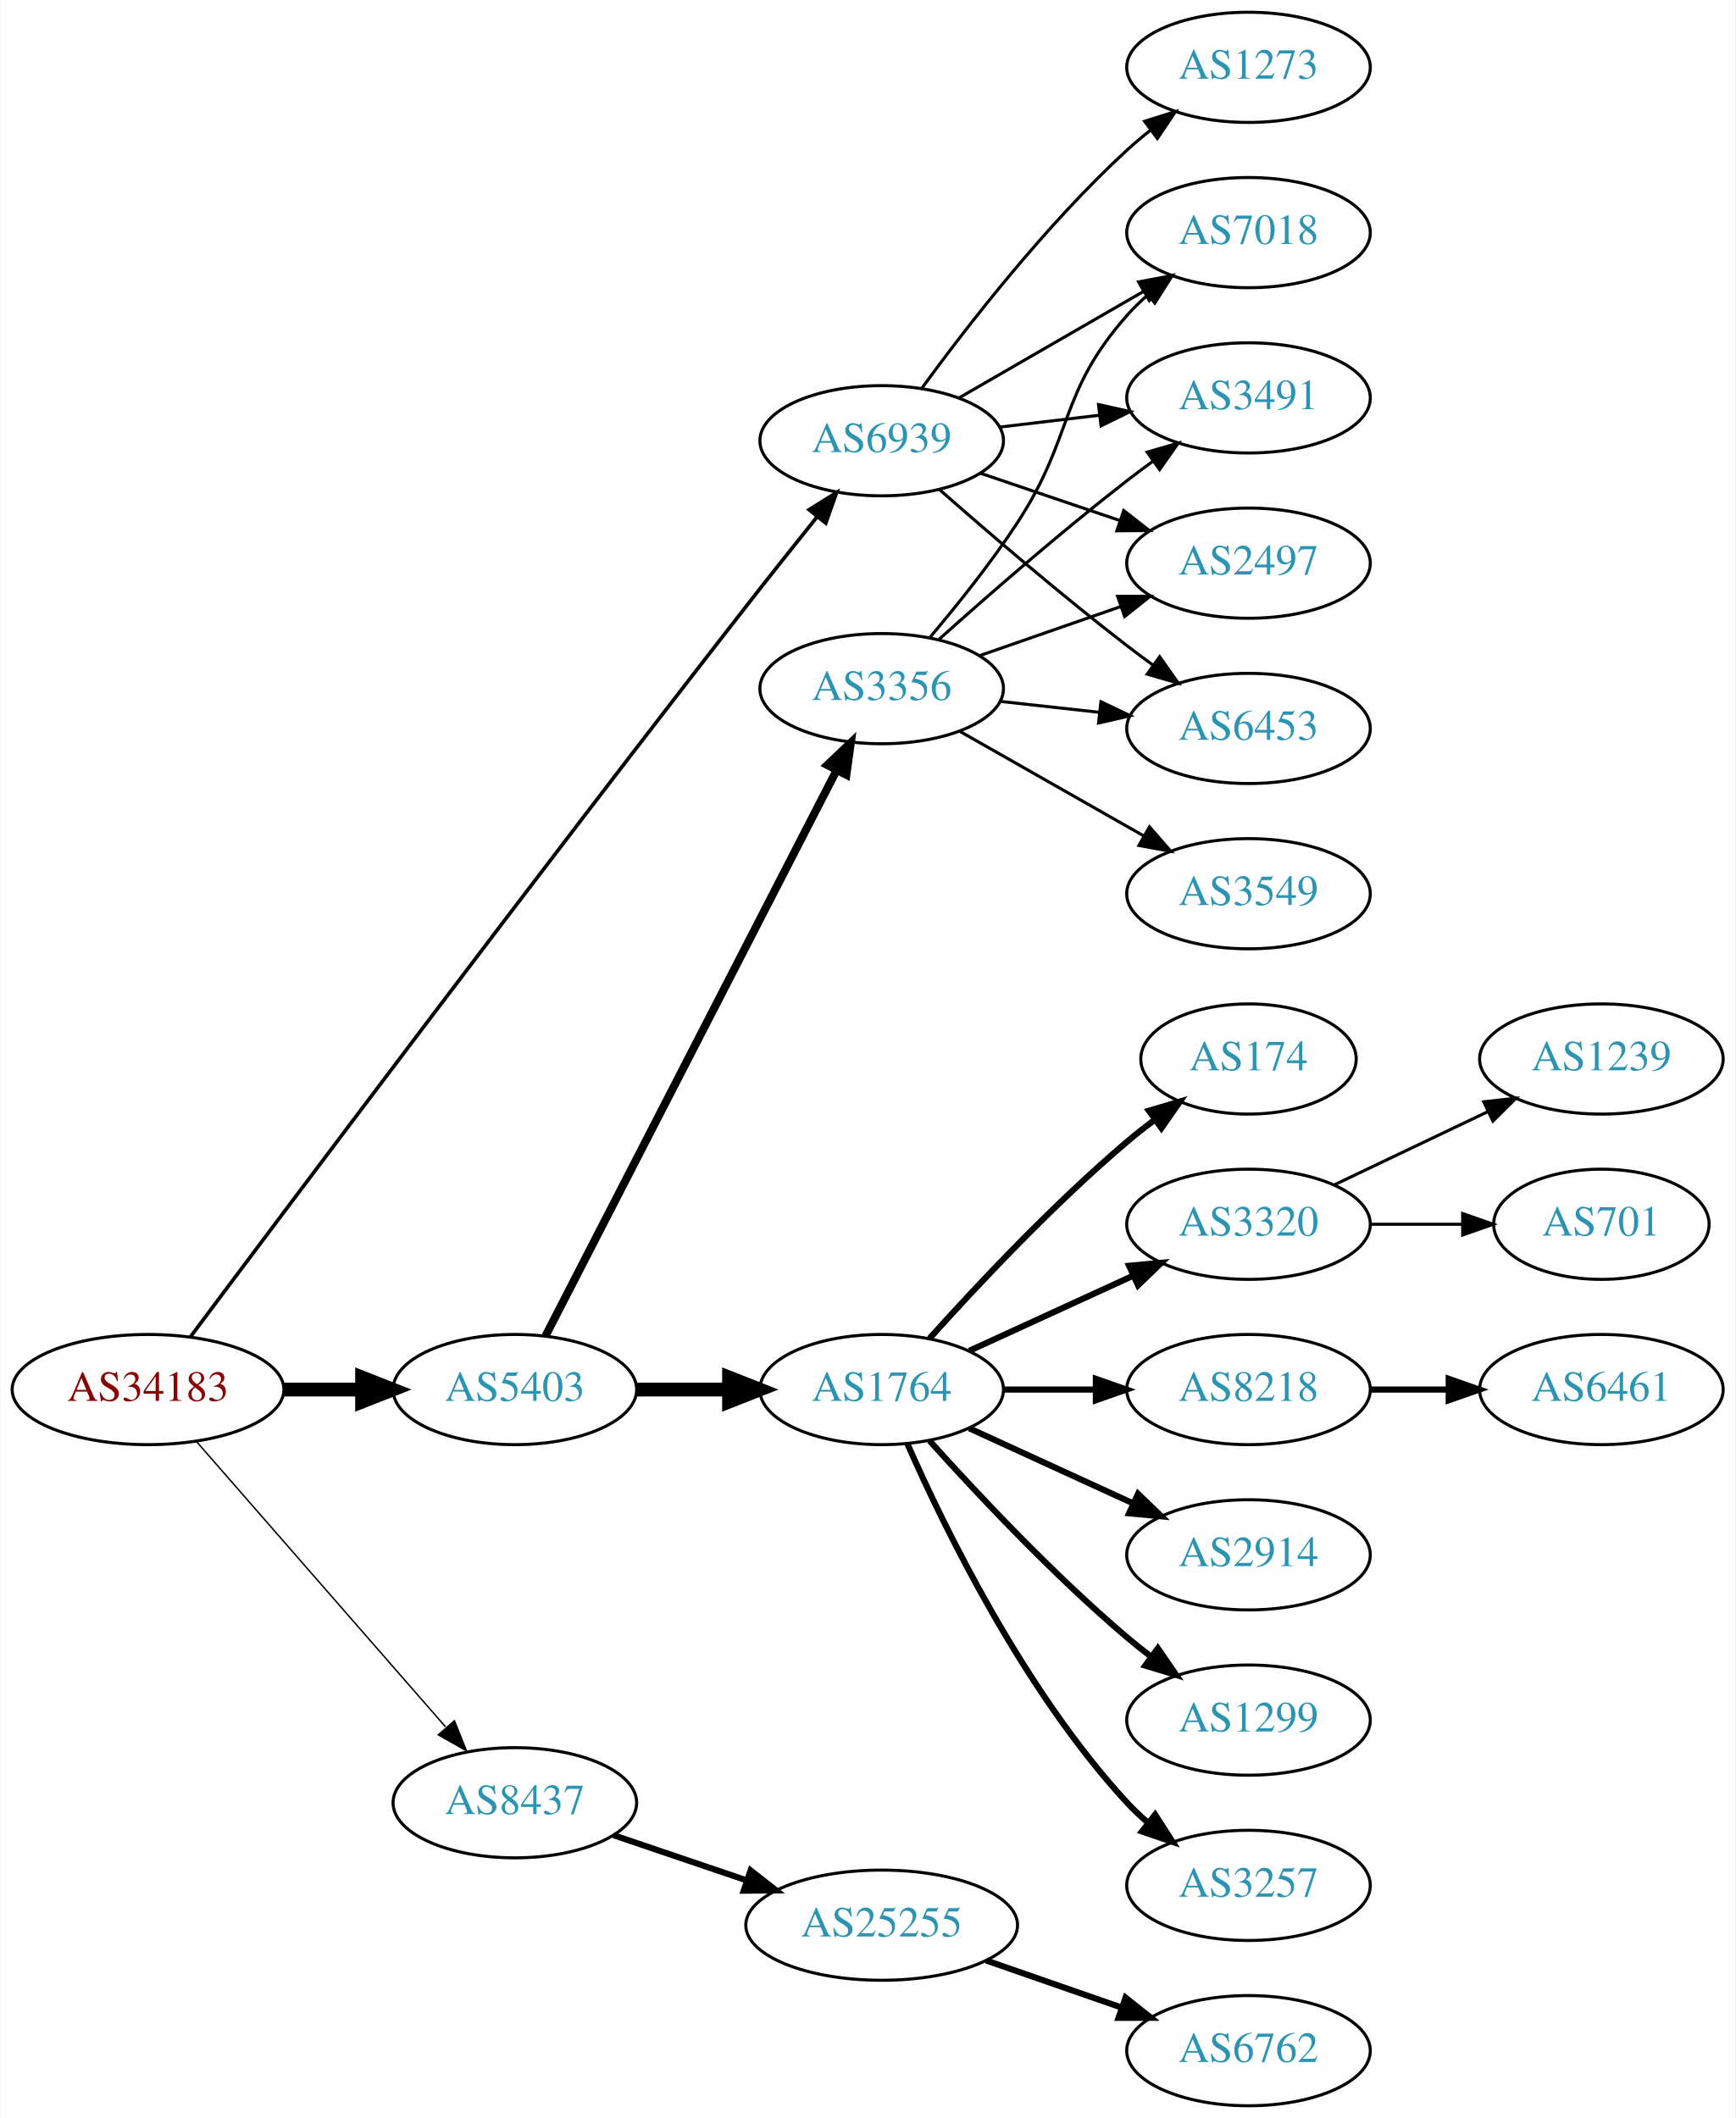
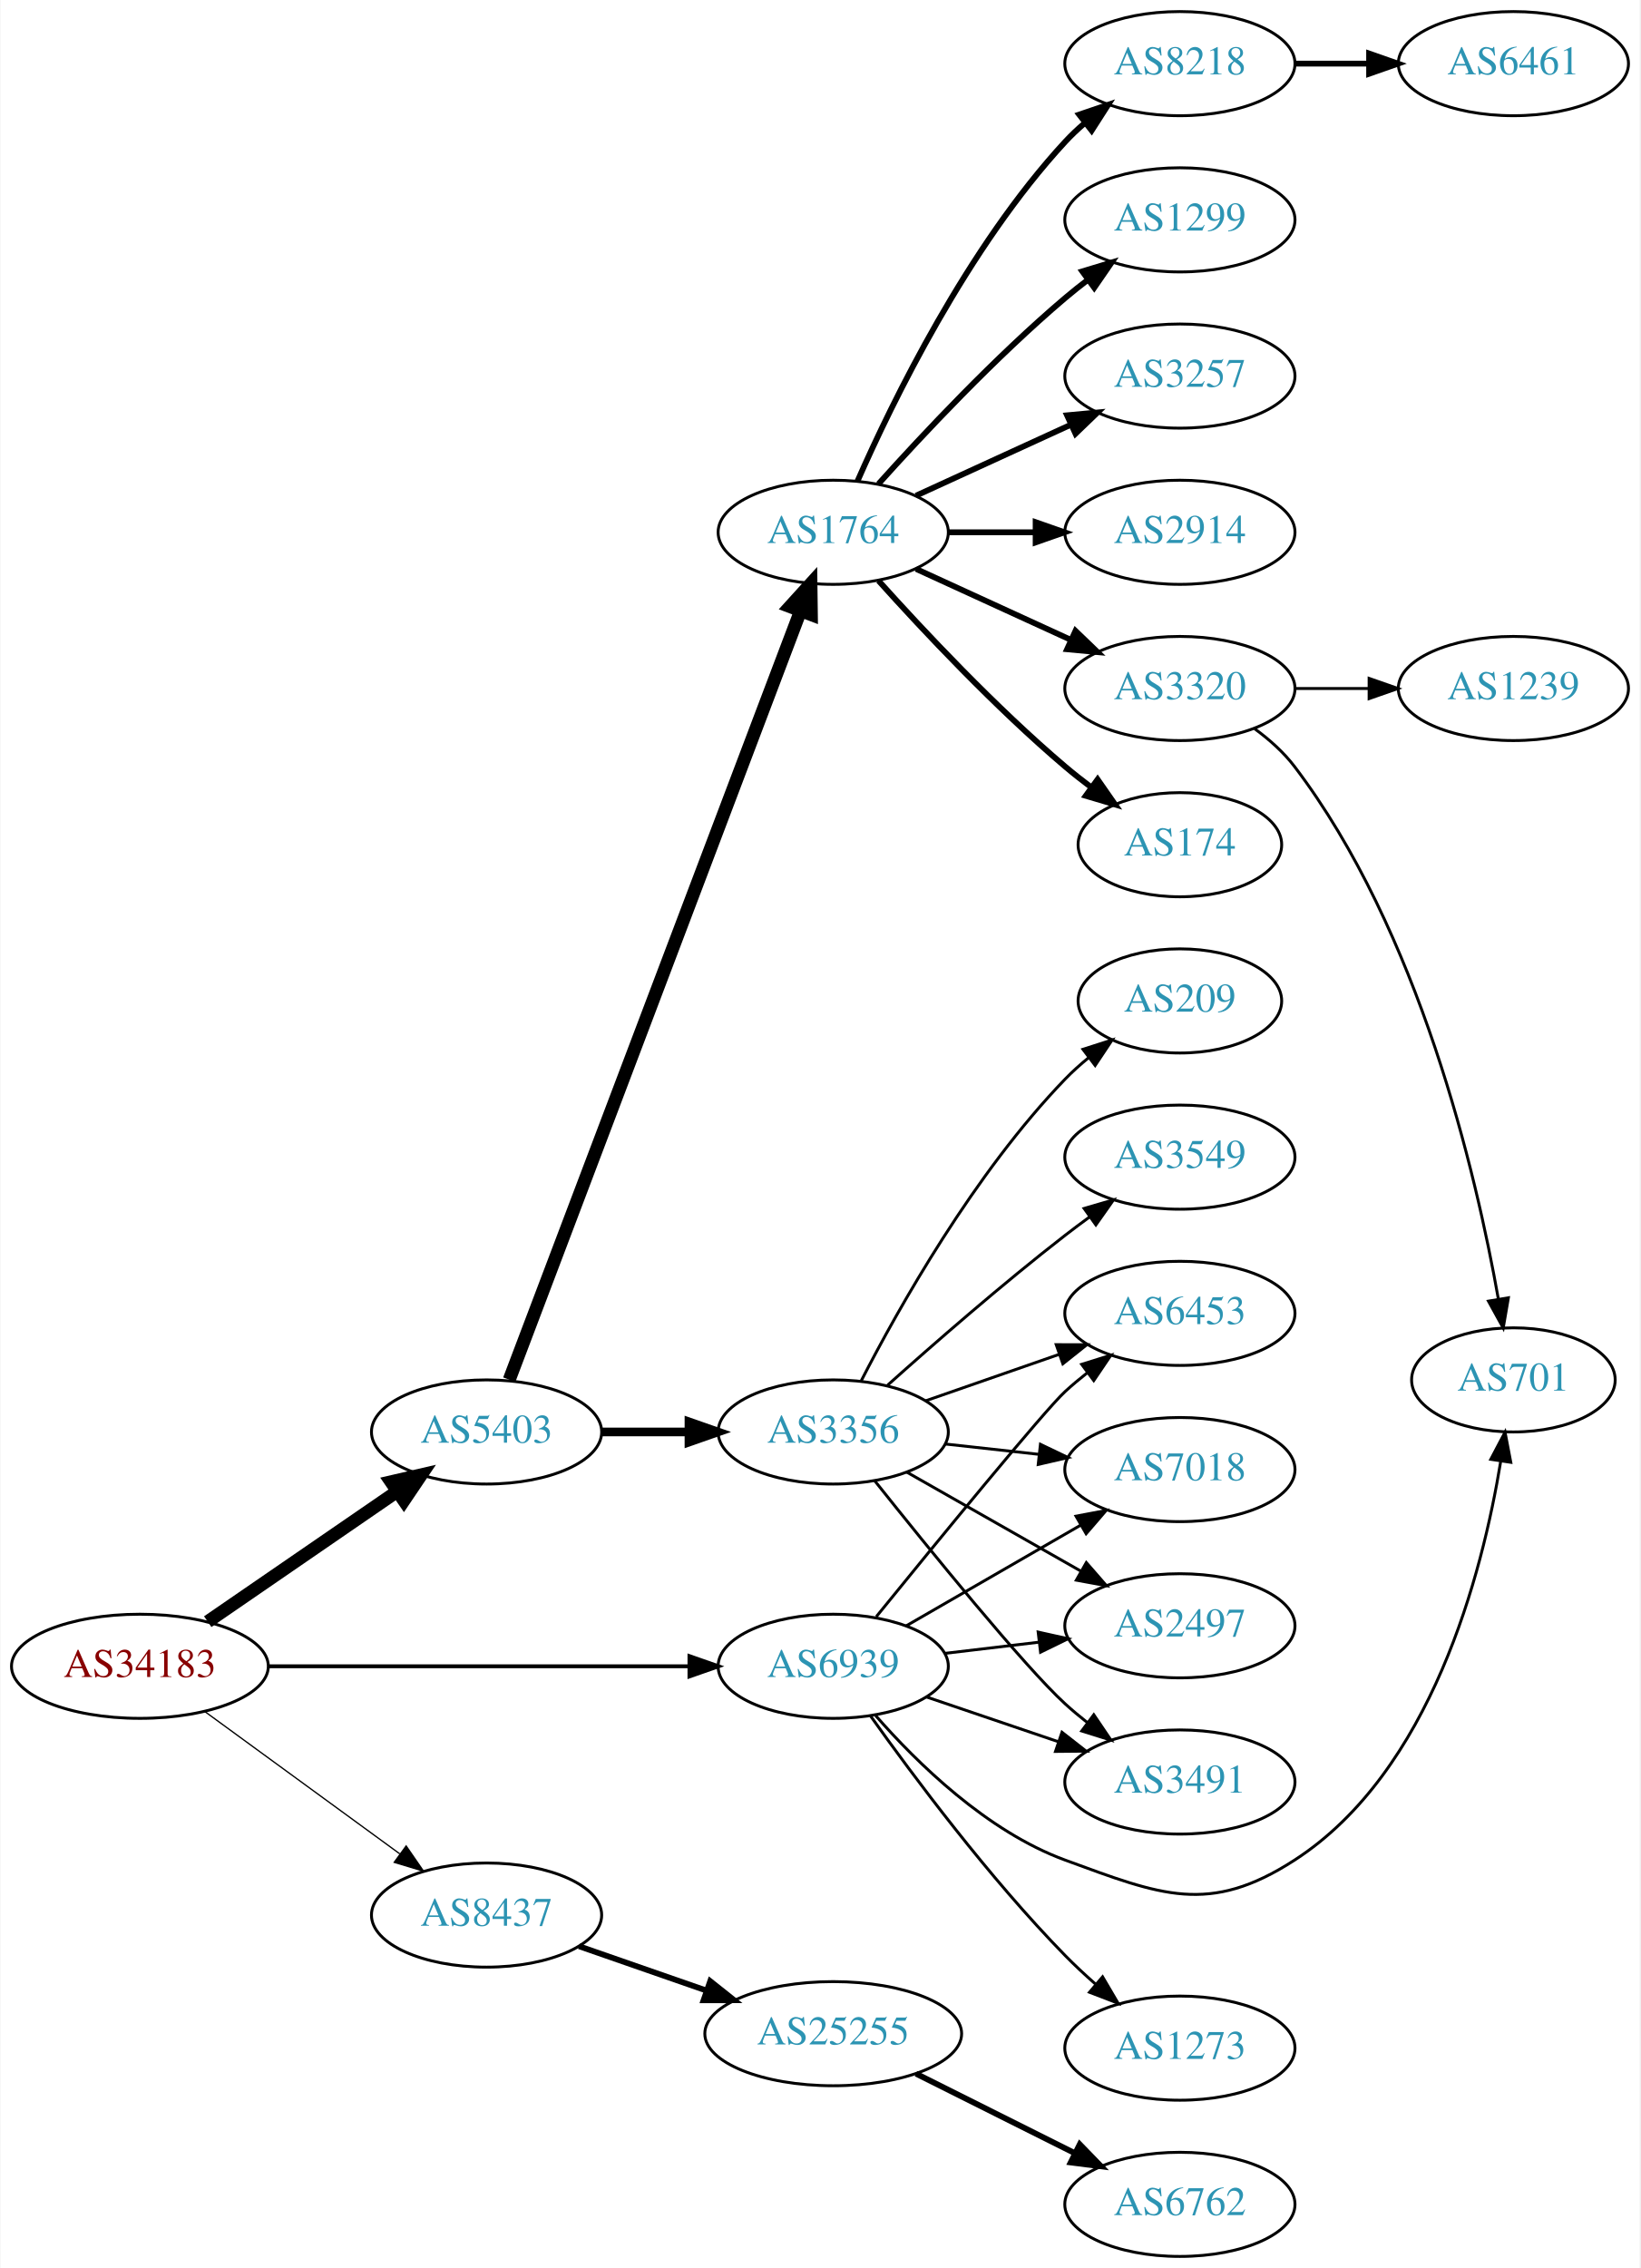
- <svg xmlns="http://www.w3.org/2000/svg" xmlns:xlink="http://www.w3.org/1999/xlink" width="567pt" height="692pt" viewBox="0.00 0.00 566.66 692.00">
-   <g id="graph0" class="graph" transform="scale(1 1) rotate(0) translate(4 688)">
-     <polygon fill="white" stroke="none" points="-4,4 -4,-688 562.663,-688 562.663,4 -4,4" />
+ <svg xmlns="http://www.w3.org/2000/svg" xmlns:xlink="http://www.w3.org/1999/xlink" width="567pt" height="784pt" viewBox="0.00 0.00 566.66 784.00">
+   <g id="graph0" class="graph" transform="scale(1 1) rotate(0) translate(4 780)">
+     <polygon fill="white" stroke="none" points="-4,4 -4,-780 562.663,-780 562.663,4 -4,4" />
    <g id="node1" class="node">
      <g id="a_node1">
        <a xlink:href="/asn/34183" xlink:title="AS34183 ~ AUSTRIA [AT]">
-           <ellipse fill="#ffffff" stroke="black" cx="44.196" cy="-234" rx="44.393" ry="18" />
-           <text text-anchor="middle" x="44.196" y="-230.3" font-family="Times,serif" font-size="14.00" fill="#880000">AS34183</text>
+           <ellipse fill="#ffffff" stroke="black" cx="44.196" cy="-204" rx="44.393" ry="18" />
+           <text text-anchor="middle" x="44.196" y="-200.3" font-family="Times,serif" font-size="14.00" fill="#880000">AS34183</text>
        </a>
      </g>
    </g>
    <g id="node2" class="node">
      <g id="a_node2">
        <a xlink:href="/asn/5403" xlink:title="AS5403 ~ AS5403 [AT]">
-           <ellipse fill="#ffffff" stroke="black" cx="164.039" cy="-234" rx="39.794" ry="18" />
-           <text text-anchor="middle" x="164.039" y="-230.3" font-family="Times,serif" font-size="14.00" fill="#2c94b3">AS5403</text>
+           <ellipse fill="#ffffff" stroke="black" cx="164.039" cy="-285" rx="39.794" ry="18" />
+           <text text-anchor="middle" x="164.039" y="-281.3" font-family="Times,serif" font-size="14.00" fill="#2c94b3">AS5403</text>
        </a>
      </g>
    </g>
    <g id="edge1" class="edge">
-       <path fill="none" stroke="black" stroke-width="4.5" d="M88.407,-234C96.72,-234 105.482,-234 113.965,-234" />
-       <polygon fill="black" stroke="black" stroke-width="4.5" points="114.123,-237.938 124.123,-234 114.123,-230.063 114.123,-237.938" />
+       <path fill="none" stroke="black" stroke-width="4.5" d="M67.639,-219.426C86.22,-232.198 112.781,-250.455 133.161,-264.463" />
+       <polygon fill="black" stroke="black" stroke-width="4.5" points="131.003,-267.758 141.475,-270.178 135.464,-261.269 131.003,-267.758" />
    </g>
    <g id="node3" class="node">
      <g id="a_node3">
        <a xlink:href="/asn/8437" xlink:title="AS8437 ~ Hutchison Drei Austria GmbH [AT]">
-           <ellipse fill="#ffffff" stroke="black" cx="164.039" cy="-99" rx="39.794" ry="18" />
-           <text text-anchor="middle" x="164.039" y="-95.3" font-family="Times,serif" font-size="14.00" fill="#2c94b3">AS8437</text>
+           <ellipse fill="#ffffff" stroke="black" cx="164.039" cy="-118" rx="39.794" ry="18" />
+           <text text-anchor="middle" x="164.039" y="-114.3" font-family="Times,serif" font-size="14.00" fill="#2c94b3">AS8437</text>
        </a>
      </g>
    </g>
    <g id="edge2" class="edge">
-       <path fill="none" stroke="black" stroke-width="0.474" d="M60.121,-216.902C80.663,-193.369 117.782,-150.845 141.379,-123.813" />
-       <polygon fill="black" stroke="black" stroke-width="0.474" points="144.296,-125.794 148.235,-115.959 139.022,-121.191 144.296,-125.794" />
+       <path fill="none" stroke="black" stroke-width="0.45" d="M66.537,-188.426C85.424,-174.642 113.154,-154.406 134.047,-139.158" />
+       <polygon fill="black" stroke="black" stroke-width="0.45" points="136.238,-141.892 142.253,-133.169 132.112,-136.237 136.238,-141.892" />
    </g>
    <g id="node4" class="node">
      <g id="a_node4">
        <a xlink:href="/asn/6939" xlink:title="AS6939 ~ Hurricane Electric LLC [US]">
-           <ellipse fill="#ffffff" stroke="black" cx="283.881" cy="-544" rx="39.794" ry="18" />
-           <text text-anchor="middle" x="283.881" y="-540.3" font-family="Times,serif" font-size="14.00" fill="#2c94b3">AS6939</text>
+           <ellipse fill="#ffffff" stroke="black" cx="283.881" cy="-204" rx="39.794" ry="18" />
+           <text text-anchor="middle" x="283.881" y="-200.3" font-family="Times,serif" font-size="14.00" fill="#2c94b3">AS6939</text>
        </a>
      </g>
    </g>
    <g id="edge3" class="edge">
-       <path fill="none" stroke="black" stroke-width="1.184" d="M58.023,-251.19C88.946,-292.562 170.19,-400.862 239.685,-490 247.145,-499.569 255.447,-509.998 262.764,-519.117" />
-       <polygon fill="black" stroke="black" stroke-width="1.184" points="260.159,-521.463 269.153,-527.062 265.613,-517.076 260.159,-521.463" />
+       <path fill="none" stroke="black" stroke-width="1.35" d="M88.515,-204C129.583,-204 191.197,-204 234.004,-204" />
+       <polygon fill="black" stroke="black" stroke-width="1.35" points="234.187,-207.5 244.187,-204 234.187,-200.5 234.187,-207.5" />
    </g>
    <g id="node5" class="node">
      <g id="a_node5">
-         <a xlink:href="/asn/3356" xlink:title="AS3356 ~ Level 3 Parent, LLC [US]">
-           <ellipse fill="#ffffff" stroke="black" cx="283.881" cy="-463" rx="39.794" ry="18" />
-           <text text-anchor="middle" x="283.881" y="-459.3" font-family="Times,serif" font-size="14.00" fill="#2c94b3">AS3356</text>
+         <a xlink:href="/asn/1764" xlink:title="AS1764 ~ NEXTLAYER-AS [AT]">
+           <ellipse fill="#ffffff" stroke="black" cx="283.881" cy="-596" rx="39.794" ry="18" />
+           <text text-anchor="middle" x="283.881" y="-592.3" font-family="Times,serif" font-size="14.00" fill="#2c94b3">AS1764</text>
        </a>
      </g>
    </g>
    <g id="edge4" class="edge">
-       <path fill="none" stroke="black" stroke-width="2.625" d="M174.09,-251.589C194.611,-291.468 244.779,-388.957 269.148,-436.313" />
-       <polygon fill="black" stroke="black" stroke-width="2.625" points="266.111,-438.061 273.799,-445.351 272.336,-434.858 266.111,-438.061" />
+       <path fill="none" stroke="black" stroke-width="4.5" d="M171.884,-303.065C191.66,-355.256 248.963,-506.485 272.55,-568.736" />
+       <polygon fill="black" stroke="black" stroke-width="4.5" points="268.939,-570.317 276.164,-578.273 276.303,-567.526 268.939,-570.317" />
    </g>
    <g id="node6" class="node">
      <g id="a_node6">
-         <a xlink:href="/asn/1764" xlink:title="AS1764 ~ NEXTLAYER-AS [AT]">
-           <ellipse fill="#ffffff" stroke="black" cx="283.881" cy="-234" rx="39.794" ry="18" />
-           <text text-anchor="middle" x="283.881" y="-230.3" font-family="Times,serif" font-size="14.00" fill="#2c94b3">AS1764</text>
+         <a xlink:href="/asn/3356" xlink:title="AS3356 ~ Level 3 Parent, LLC [US]">
+           <ellipse fill="#ffffff" stroke="black" cx="283.881" cy="-285" rx="39.794" ry="18" />
+           <text text-anchor="middle" x="283.881" y="-281.3" font-family="Times,serif" font-size="14.00" fill="#2c94b3">AS3356</text>
        </a>
      </g>
    </g>
    <g id="edge5" class="edge">
-       <path fill="none" stroke="black" stroke-width="4.5" d="M203.951,-234C213.505,-234 223.854,-234 233.817,-234" />
-       <polygon fill="black" stroke="black" stroke-width="4.5" points="234.009,-237.938 244.009,-234 234.009,-230.063 234.009,-237.938" />
+       <path fill="none" stroke="black" stroke-width="3" d="M203.951,-285C213.505,-285 223.854,-285 233.817,-285" />
+       <polygon fill="black" stroke="black" stroke-width="3" points="234.009,-288.5 244.009,-285 234.009,-281.5 234.009,-288.5" />
+     </g>
+     <g id="node22" class="node">
+       <g id="a_node22">
+         <a xlink:href="/asn/25255" xlink:title="AS25255 ~ ==&gt; TELE2 AUSTRIA &lt;== [AT]">
+           <ellipse fill="#ffffff" stroke="black" cx="283.881" cy="-77" rx="44.393" ry="18" />
+           <text text-anchor="middle" x="283.881" y="-73.3" font-family="Times,serif" font-size="14.00" fill="#2c94b3">AS25255</text>
+         </a>
+       </g>
+     </g>
+     <g id="edge21" class="edge">
+       <path fill="none" stroke="black" stroke-width="2" d="M196,-107.228C209.409,-102.563 225.332,-97.023 239.861,-91.968" />
+       <polygon fill="black" stroke="black" stroke-width="2" points="241.354,-95.154 249.649,-88.562 239.054,-88.543 241.354,-95.154" />
+     </g>
+     <g id="node14" class="node">
+       <g id="a_node14">
+         <a xlink:href="/asn/7018" xlink:title="AS7018 ~ AT&amp;T Services, Inc. [US]">
+           <ellipse fill="#ffffff" stroke="black" cx="403.724" cy="-272" rx="39.794" ry="18" />
+           <text text-anchor="middle" x="403.724" y="-268.3" font-family="Times,serif" font-size="14.00" fill="#2c94b3">AS7018</text>
+         </a>
+       </g>
+     </g>
+     <g id="edge25" class="edge">
+       <path fill="none" stroke="black" d="M309.013,-217.925C326.452,-227.988 350.226,-241.707 369.464,-252.808" />
+       <polygon fill="black" stroke="black" points="367.809,-255.893 378.219,-257.86 371.307,-249.83 367.809,-255.893" />
+     </g>
+     <g id="node15" class="node">
+       <g id="a_node15">
+         <a xlink:href="/asn/2497" xlink:title="AS2497 ~ Internet Initiative Japan Inc. [JP]">
+           <ellipse fill="#ffffff" stroke="black" cx="403.724" cy="-218" rx="39.794" ry="18" />
+           <text text-anchor="middle" x="403.724" y="-214.3" font-family="Times,serif" font-size="14.00" fill="#2c94b3">AS2497</text>
+         </a>
+       </g>
+     </g>
+     <g id="edge24" class="edge">
+       <path fill="none" stroke="black" d="M322.491,-208.468C332.802,-209.693 344.12,-211.038 354.92,-212.321" />
+       <polygon fill="black" stroke="black" points="354.724,-215.822 365.067,-213.526 355.55,-208.871 354.724,-215.822" />
+     </g>
+     <g id="node16" class="node">
+       <g id="a_node16">
+         <a xlink:href="/asn/3491" xlink:title="AS3491 ~ PCCW Global, Inc. [US]">
+           <ellipse fill="#ffffff" stroke="black" cx="403.724" cy="-164" rx="39.794" ry="18" />
+           <text text-anchor="middle" x="403.724" y="-160.3" font-family="Times,serif" font-size="14.00" fill="#2c94b3">AS3491</text>
+         </a>
+       </g>
+     </g>
+     <g id="edge28" class="edge">
+       <path fill="none" stroke="black" d="M316.151,-193.386C330.135,-188.639 346.806,-182.981 361.768,-177.902" />
+       <polygon fill="black" stroke="black" points="362.963,-181.192 371.307,-174.664 360.713,-174.564 362.963,-181.192" />
+     </g>
+     <g id="node17" class="node">
+       <g id="a_node17">
+         <a xlink:href="/asn/6453" xlink:title="AS6453 ~ TATA COMMUNICATIONS (AMERICA) INC [US]">
+           <ellipse fill="#ffffff" stroke="black" cx="403.724" cy="-326" rx="39.794" ry="18" />
+           <text text-anchor="middle" x="403.724" y="-322.3" font-family="Times,serif" font-size="14.00" fill="#2c94b3">AS6453</text>
+         </a>
+       </g>
+     </g>
+     <g id="edge23" class="edge">
+       <path fill="none" stroke="black" d="M298.763,-221.148C319.481,-246.665 356.842,-292.355 364.077,-299 366.489,-301.214 369.09,-303.396 371.763,-305.501" />
+       <polygon fill="black" stroke="black" points="369.768,-308.379 379.879,-311.542 373.947,-302.764 369.768,-308.379" />
+     </g>
+     <g id="node20" class="node">
+       <g id="a_node20">
+         <a xlink:href="/asn/701" xlink:title="AS701 ~ UUNET [US]">
+           <ellipse fill="#ffffff" stroke="black" cx="519.017" cy="-303" rx="35.194" ry="18" />
+           <text text-anchor="middle" x="519.017" y="-299.3" font-family="Times,serif" font-size="14.00" fill="#2c94b3">AS701</text>
+         </a>
+       </g>
+     </g>
+     <g id="edge26" class="edge">
+       <path fill="none" stroke="black" d="M298.524,-186.982C312.848,-170.604 337.02,-146.91 364.077,-137 397.169,-124.88 413.779,-117.861 443.37,-137 490.664,-167.588 508.287,-236.055 514.63,-274.825" />
+       <polygon fill="black" stroke="black" points="511.198,-275.542 516.135,-284.916 518.121,-274.509 511.198,-275.542" />
+     </g>
+     <g id="node24" class="node">
+       <g id="a_node24">
+         <a xlink:href="/asn/1273" xlink:title="AS1273 ~ Vodafone Group PLC [EU]">
+           <ellipse fill="#ffffff" stroke="black" cx="403.724" cy="-72" rx="39.794" ry="18" />
+           <text text-anchor="middle" x="403.724" y="-68.3" font-family="Times,serif" font-size="14.00" fill="#2c94b3">AS1273</text>
+         </a>
+       </g>
+     </g>
+     <g id="edge27" class="edge">
+       <path fill="none" stroke="black" d="M296.775,-186.837C311.463,-166.178 337.747,-130.91 364.077,-104 367.318,-100.688 370.88,-97.372 374.49,-94.195" />
+       <polygon fill="black" stroke="black" points="376.999,-96.656 382.364,-87.519 372.473,-91.316 376.999,-96.656" />
+     </g>
+     <g id="node7" class="node">
+       <g id="a_node7">
+         <a xlink:href="/asn/2914" xlink:title="AS2914 ~ NTT America, Inc. [US]">
+           <ellipse fill="#ffffff" stroke="black" cx="403.724" cy="-596" rx="39.794" ry="18" />
+           <text text-anchor="middle" x="403.724" y="-592.3" font-family="Times,serif" font-size="14.00" fill="#2c94b3">AS2914</text>
+         </a>
+       </g>
+     </g>
+     <g id="edge6" class="edge">
+       <path fill="none" stroke="black" stroke-width="2" d="M323.794,-596C333.347,-596 343.697,-596 353.659,-596" />
+       <polygon fill="black" stroke="black" stroke-width="2" points="353.852,-599.5 363.852,-596 353.852,-592.5 353.852,-599.5" />
+     </g>
+     <g id="node8" class="node">
+       <g id="a_node8">
+         <a xlink:href="/asn/8218" xlink:title="AS8218 ~ legacy Neotelecoms [FR]">
+           <ellipse fill="#ffffff" stroke="black" cx="403.724" cy="-758" rx="39.794" ry="18" />
+           <text text-anchor="middle" x="403.724" y="-754.3" font-family="Times,serif" font-size="14.00" fill="#2c94b3">AS8218</text>
+         </a>
+       </g>
+     </g>
+     <g id="edge7" class="edge">
+       <path fill="none" stroke="black" stroke-width="2" d="M292.297,-613.761C304.365,-641.183 330.337,-694.473 364.077,-731 366.108,-733.198 368.347,-735.319 370.693,-737.34" />
+       <polygon fill="black" stroke="black" stroke-width="2" points="368.905,-740.386 378.937,-743.794 373.22,-734.874 368.905,-740.386" />
+     </g>
+     <g id="node9" class="node">
+       <g id="a_node9">
+         <a xlink:href="/asn/174" xlink:title="AS174 ~ Cogent Communications [US]">
+           <ellipse fill="#ffffff" stroke="black" cx="403.724" cy="-488" rx="35.194" ry="18" />
+           <text text-anchor="middle" x="403.724" y="-484.3" font-family="Times,serif" font-size="14.00" fill="#2c94b3">AS174</text>
+         </a>
+       </g>
+     </g>
+     <g id="edge8" class="edge">
+       <path fill="none" stroke="black" stroke-width="2" d="M299.527,-579.275C314.828,-562.235 339.925,-535.477 364.077,-515 366.93,-512.582 369.995,-510.167 373.106,-507.831" />
+       <polygon fill="black" stroke="black" stroke-width="2" points="375.279,-510.578 381.334,-501.884 371.179,-504.905 375.279,-510.578" />
+     </g>
+     <g id="node10" class="node">
+       <g id="a_node10">
+         <a xlink:href="/asn/3320" xlink:title="AS3320 ~ DTAG [DE]">
+           <ellipse fill="#ffffff" stroke="black" cx="403.724" cy="-542" rx="39.794" ry="18" />
+           <text text-anchor="middle" x="403.724" y="-538.3" font-family="Times,serif" font-size="14.00" fill="#2c94b3">AS3320</text>
+         </a>
+       </g>
+     </g>
+     <g id="edge9" class="edge">
+       <path fill="none" stroke="black" stroke-width="2" d="M312.51,-583.339C328.467,-576.027 348.738,-566.739 366.02,-558.819" />
+       <polygon fill="black" stroke="black" stroke-width="2" points="367.635,-561.929 375.268,-554.581 364.719,-555.565 367.635,-561.929" />
+     </g>
+     <g id="node11" class="node">
+       <g id="a_node11">
+         <a xlink:href="/asn/1299" xlink:title="AS1299 ~ Telia Carrier [EU]">
+           <ellipse fill="#ffffff" stroke="black" cx="403.724" cy="-704" rx="39.794" ry="18" />
+           <text text-anchor="middle" x="403.724" y="-700.3" font-family="Times,serif" font-size="14.00" fill="#2c94b3">AS1299</text>
+         </a>
+       </g>
+     </g>
+     <g id="edge10" class="edge">
+       <path fill="none" stroke="black" stroke-width="2" d="M299.527,-612.725C314.828,-629.765 339.925,-656.523 364.077,-677 366.574,-679.117 369.235,-681.232 371.946,-683.293" />
+       <polygon fill="black" stroke="black" stroke-width="2" points="369.983,-686.194 380.123,-689.266 374.112,-680.541 369.983,-686.194" />
+     </g>
+     <g id="node12" class="node">
+       <g id="a_node12">
+         <a xlink:href="/asn/3257" xlink:title="AS3257 ~ GTT [DE]">
+           <ellipse fill="#ffffff" stroke="black" cx="403.724" cy="-650" rx="39.794" ry="18" />
+           <text text-anchor="middle" x="403.724" y="-646.3" font-family="Times,serif" font-size="14.00" fill="#2c94b3">AS3257</text>
+         </a>
+       </g>
+     </g>
+     <g id="edge11" class="edge">
+       <path fill="none" stroke="black" stroke-width="2" d="M312.51,-608.661C328.467,-615.973 348.738,-625.261 366.02,-633.181" />
+       <polygon fill="black" stroke="black" stroke-width="2" points="364.719,-636.435 375.268,-637.419 367.635,-630.071 364.719,-636.435" />
+     </g>
+     <g id="node13" class="node">
+       <g id="a_node13">
+         <a xlink:href="/asn/3549" xlink:title="AS3549 ~ Level 3 Parent, LLC [US]">
+           <ellipse fill="#ffffff" stroke="black" cx="403.724" cy="-380" rx="39.794" ry="18" />
+           <text text-anchor="middle" x="403.724" y="-376.3" font-family="Times,serif" font-size="14.00" fill="#2c94b3">AS3549</text>
+         </a>
+       </g>
+     </g>
+     <g id="edge12" class="edge">
+       <path fill="none" stroke="black" d="M302.696,-301.191C318.472,-315.311 342.31,-336.119 364.077,-353 366.812,-355.121 369.697,-357.278 372.609,-359.401" />
+       <polygon fill="black" stroke="black" points="370.61,-362.274 380.783,-365.236 374.678,-356.577 370.61,-362.274" />
+     </g>
+     <g id="edge13" class="edge">
+       <path fill="none" stroke="black" d="M322.491,-280.851C332.802,-279.713 344.12,-278.465 354.92,-277.274" />
+       <polygon fill="black" stroke="black" points="355.511,-280.73 365.067,-276.154 354.743,-273.772 355.511,-280.73" />
+     </g>
+     <g id="edge14" class="edge">
+       <path fill="none" stroke="black" d="M309.298,-271.118C326.758,-261.191 350.458,-247.716 369.619,-236.822" />
+       <polygon fill="black" stroke="black" points="371.375,-239.85 378.338,-231.865 367.915,-233.765 371.375,-239.85" />
+     </g>
+     <g id="edge15" class="edge">
+       <path fill="none" stroke="black" d="M298.239,-268.1C316.875,-244.706 349.977,-203.881 364.077,-191 366.494,-188.792 369.1,-186.615 371.775,-184.512" />
+       <polygon fill="black" stroke="black" points="373.958,-187.251 379.896,-178.476 369.782,-181.633 373.958,-187.251" />
+     </g>
+     <g id="edge16" class="edge">
+       <path fill="none" stroke="black" d="M315.843,-295.772C329.94,-300.677 346.816,-306.548 361.929,-311.807" />
+       <polygon fill="black" stroke="black" points="360.965,-315.177 371.56,-315.157 363.265,-308.566 360.965,-315.177" />
+     </g>
+     <g id="node18" class="node">
+       <g id="a_node18">
+         <a xlink:href="/asn/209" xlink:title="AS209 ~ CenturyLink Communications, LLC [US]">
+           <ellipse fill="#ffffff" stroke="black" cx="403.724" cy="-434" rx="35.194" ry="18" />
+           <text text-anchor="middle" x="403.724" y="-430.3" font-family="Times,serif" font-size="14.00" fill="#2c94b3">AS209</text>
+         </a>
+       </g>
+     </g>
+     <g id="edge17" class="edge">
+       <path fill="none" stroke="black" d="M293.54,-302.651C306.461,-327.802 332.664,-374.499 364.077,-407 366.541,-409.549 369.277,-412.008 372.123,-414.335" />
+       <polygon fill="black" stroke="black" points="370.21,-417.276 380.3,-420.508 374.428,-411.69 370.21,-417.276" />
+     </g>
+     <g id="node19" class="node">
+       <g id="a_node19">
+         <a xlink:href="/asn/6461" xlink:title="AS6461 ~ ZAYO-6461 [US]">
+           <ellipse fill="#ffffff" stroke="black" cx="519.017" cy="-758" rx="39.794" ry="18" />
+           <text text-anchor="middle" x="519.017" y="-754.3" font-family="Times,serif" font-size="14.00" fill="#2c94b3">AS6461</text>
+         </a>
+       </g>
+     </g>
+     <g id="edge18" class="edge">
+       <path fill="none" stroke="black" stroke-width="2" d="M443.396,-758C451.599,-758 460.363,-758 468.895,-758" />
+       <polygon fill="black" stroke="black" stroke-width="2" points="469.134,-761.5 479.134,-758 469.134,-754.5 469.134,-761.5" />
+     </g>
+     <g id="edge19" class="edge">
+       <path fill="none" stroke="black" d="M429.593,-528.072C434.672,-524.345 439.607,-519.953 443.37,-515 486.57,-458.146 506.151,-374.249 513.807,-331.02" />
+       <polygon fill="black" stroke="black" points="517.294,-331.39 515.503,-320.947 510.391,-330.227 517.294,-331.39" />
    </g>
    <g id="node21" class="node">
      <g id="a_node21">
-         <a xlink:href="/asn/25255" xlink:title="AS25255 ~ ==&gt; TELE2 AUSTRIA &lt;== [AT]">
-           <ellipse fill="#ffffff" stroke="black" cx="283.881" cy="-59" rx="44.393" ry="18" />
-           <text text-anchor="middle" x="283.881" y="-55.3" font-family="Times,serif" font-size="14.00" fill="#2c94b3">AS25255</text>
+         <a xlink:href="/asn/1239" xlink:title="AS1239 ~ Sprint [US]">
+           <ellipse fill="#ffffff" stroke="black" cx="519.017" cy="-542" rx="39.794" ry="18" />
+           <text text-anchor="middle" x="519.017" y="-538.3" font-family="Times,serif" font-size="14.00" fill="#2c94b3">AS1239</text>
        </a>
      </g>
    </g>
    <g id="edge20" class="edge">
-       <path fill="none" stroke="black" stroke-width="2" d="M196.309,-88.386C209.605,-83.873 225.331,-78.535 239.707,-73.655" />
-       <polygon fill="black" stroke="black" stroke-width="2" points="241.054,-76.894 249.398,-70.365 238.804,-70.265 241.054,-76.894" />
-     </g>
-     <g id="node7" class="node">
-       <g id="a_node7">
-         <a xlink:href="/asn/3491" xlink:title="AS3491 ~ PCCW Global, Inc. [US]">
-           <ellipse fill="#ffffff" stroke="black" cx="403.724" cy="-558" rx="39.794" ry="18" />
-           <text text-anchor="middle" x="403.724" y="-554.3" font-family="Times,serif" font-size="14.00" fill="#2c94b3">AS3491</text>
-         </a>
-       </g>
-     </g>
-     <g id="edge23" class="edge">
-       <path fill="none" stroke="black" d="M322.491,-548.468C332.802,-549.693 344.12,-551.038 354.92,-552.321" />
-       <polygon fill="black" stroke="black" points="354.724,-555.822 365.067,-553.526 355.55,-548.871 354.724,-555.822" />
-     </g>
-     <g id="node8" class="node">
-       <g id="a_node8">
-         <a xlink:href="/asn/2497" xlink:title="AS2497 ~ Internet Initiative Japan Inc. [JP]">
-           <ellipse fill="#ffffff" stroke="black" cx="403.724" cy="-504" rx="39.794" ry="18" />
-           <text text-anchor="middle" x="403.724" y="-500.3" font-family="Times,serif" font-size="14.00" fill="#2c94b3">AS2497</text>
-         </a>
-       </g>
-     </g>
-     <g id="edge26" class="edge">
-       <path fill="none" stroke="black" d="M316.151,-533.386C330.135,-528.639 346.806,-522.981 361.768,-517.902" />
-       <polygon fill="black" stroke="black" points="362.963,-521.192 371.307,-514.664 360.713,-514.564 362.963,-521.192" />
-     </g>
-     <g id="node9" class="node">
-       <g id="a_node9">
-         <a xlink:href="/asn/6453" xlink:title="AS6453 ~ TATA COMMUNICATIONS (AMERICA) INC [US]">
-           <ellipse fill="#ffffff" stroke="black" cx="403.724" cy="-450" rx="39.794" ry="18" />
-           <text text-anchor="middle" x="403.724" y="-446.3" font-family="Times,serif" font-size="14.00" fill="#2c94b3">AS6453</text>
-         </a>
-       </g>
-     </g>
-     <g id="edge24" class="edge">
-       <path fill="none" stroke="black" d="M302.732,-528.078C318.532,-514.186 342.384,-493.697 364.077,-477 366.82,-474.889 369.71,-472.739 372.626,-470.62" />
-       <polygon fill="black" stroke="black" points="374.692,-473.445 380.804,-464.791 370.629,-467.745 374.692,-473.445" />
-     </g>
-     <g id="node11" class="node">
-       <g id="a_node11">
-         <a xlink:href="/asn/7018" xlink:title="AS7018 ~ AT&amp;T Services, Inc. [US]">
-           <ellipse fill="#ffffff" stroke="black" cx="403.724" cy="-612" rx="39.794" ry="18" />
-           <text text-anchor="middle" x="403.724" y="-608.3" font-family="Times,serif" font-size="14.00" fill="#2c94b3">AS7018</text>
-         </a>
-       </g>
-     </g>
-     <g id="edge22" class="edge">
-       <path fill="none" stroke="black" d="M309.013,-557.925C326.452,-567.988 350.226,-581.707 369.464,-592.808" />
-       <polygon fill="black" stroke="black" points="367.809,-595.893 378.219,-597.86 371.307,-589.83 367.809,-595.893" />
+       <path fill="none" stroke="black" d="M443.396,-542C451.599,-542 460.363,-542 468.895,-542" />
+       <polygon fill="black" stroke="black" points="469.134,-545.5 479.134,-542 469.134,-538.5 469.134,-545.5" />
    </g>
    <g id="node23" class="node">
      <g id="a_node23">
-         <a xlink:href="/asn/1273" xlink:title="AS1273 ~ Vodafone Group PLC [EU]">
-           <ellipse fill="#ffffff" stroke="black" cx="403.724" cy="-666" rx="39.794" ry="18" />
-           <text text-anchor="middle" x="403.724" y="-662.3" font-family="Times,serif" font-size="14.00" fill="#2c94b3">AS1273</text>
-         </a>
-       </g>
-     </g>
-     <g id="edge25" class="edge">
-       <path fill="none" stroke="black" d="M297.103,-561.31C311.704,-581.312 337.507,-614.6 364.077,-639 366.489,-641.214 369.09,-643.396 371.763,-645.501" />
-       <polygon fill="black" stroke="black" points="369.768,-648.379 379.879,-651.542 373.947,-642.764 369.768,-648.379" />
-     </g>
-     <g id="edge6" class="edge">
-       <path fill="none" stroke="black" d="M302.696,-479.191C318.472,-493.311 342.31,-514.119 364.077,-531 366.812,-533.121 369.697,-535.278 372.609,-537.401" />
-       <polygon fill="black" stroke="black" points="370.61,-540.274 380.783,-543.236 374.678,-534.577 370.61,-540.274" />
-     </g>
-     <g id="edge7" class="edge">
-       <path fill="none" stroke="black" d="M315.843,-473.772C329.94,-478.677 346.816,-484.548 361.929,-489.807" />
-       <polygon fill="black" stroke="black" points="360.965,-493.177 371.56,-493.157 363.265,-486.566 360.965,-493.177" />
-     </g>
-     <g id="edge8" class="edge">
-       <path fill="none" stroke="black" d="M322.491,-458.851C332.802,-457.713 344.12,-456.465 354.92,-455.274" />
-       <polygon fill="black" stroke="black" points="355.511,-458.73 365.067,-454.154 354.743,-451.772 355.511,-458.73" />
-     </g>
-     <g id="node10" class="node">
-       <g id="a_node10">
-         <a xlink:href="/asn/3549" xlink:title="AS3549 ~ Level 3 Parent, LLC [US]">
-           <ellipse fill="#ffffff" stroke="black" cx="403.724" cy="-396" rx="39.794" ry="18" />
-           <text text-anchor="middle" x="403.724" y="-392.3" font-family="Times,serif" font-size="14.00" fill="#2c94b3">AS3549</text>
-         </a>
-       </g>
-     </g>
-     <g id="edge9" class="edge">
-       <path fill="none" stroke="black" d="M309.298,-449.118C326.758,-439.191 350.458,-425.716 369.619,-414.822" />
-       <polygon fill="black" stroke="black" points="371.375,-417.85 378.338,-409.865 367.915,-411.765 371.375,-417.85" />
-     </g>
-     <g id="edge10" class="edge">
-       <path fill="none" stroke="black" d="M299.75,-479.885C308.508,-490.231 319.514,-503.952 328.077,-517 346.84,-545.589 341.428,-559.38 364.077,-585 366.059,-587.242 368.264,-589.394 370.586,-591.437" />
-       <polygon fill="black" stroke="black" points="368.774,-594.466 378.787,-597.929 373.119,-588.978 368.774,-594.466" />
-     </g>
-     <g id="node12" class="node">
-       <g id="a_node12">
-         <a xlink:href="/asn/2914" xlink:title="AS2914 ~ NTT America, Inc. [US]">
-           <ellipse fill="#ffffff" stroke="black" cx="403.724" cy="-180" rx="39.794" ry="18" />
-           <text text-anchor="middle" x="403.724" y="-176.3" font-family="Times,serif" font-size="14.00" fill="#2c94b3">AS2914</text>
-         </a>
-       </g>
-     </g>
-     <g id="edge11" class="edge">
-       <path fill="none" stroke="black" stroke-width="2" d="M312.51,-221.339C328.467,-214.027 348.738,-204.739 366.02,-196.819" />
-       <polygon fill="black" stroke="black" stroke-width="2" points="367.635,-199.929 375.268,-192.581 364.719,-193.565 367.635,-199.929" />
-     </g>
-     <g id="node13" class="node">
-       <g id="a_node13">
-         <a xlink:href="/asn/1299" xlink:title="AS1299 ~ Telia Carrier [EU]">
-           <ellipse fill="#ffffff" stroke="black" cx="403.724" cy="-126" rx="39.794" ry="18" />
-           <text text-anchor="middle" x="403.724" y="-122.3" font-family="Times,serif" font-size="14.00" fill="#2c94b3">AS1299</text>
-         </a>
-       </g>
-     </g>
-     <g id="edge12" class="edge">
-       <path fill="none" stroke="black" stroke-width="2" d="M299.527,-217.275C314.828,-200.235 339.925,-173.477 364.077,-153 366.574,-150.883 369.235,-148.768 371.946,-146.707" />
-       <polygon fill="black" stroke="black" stroke-width="2" points="374.112,-149.459 380.123,-140.734 369.983,-143.806 374.112,-149.459" />
-     </g>
-     <g id="node14" class="node">
-       <g id="a_node14">
-         <a xlink:href="/asn/3257" xlink:title="AS3257 ~ GTT [DE]">
-           <ellipse fill="#ffffff" stroke="black" cx="403.724" cy="-72" rx="39.794" ry="18" />
-           <text text-anchor="middle" x="403.724" y="-68.3" font-family="Times,serif" font-size="14.00" fill="#2c94b3">AS3257</text>
-         </a>
-       </g>
-     </g>
-     <g id="edge13" class="edge">
-       <path fill="none" stroke="black" stroke-width="2" d="M292.297,-216.239C304.365,-188.817 330.337,-135.527 364.077,-99 366.108,-96.802 368.347,-94.681 370.693,-92.66" />
-       <polygon fill="black" stroke="black" stroke-width="2" points="373.22,-95.126 378.937,-86.206 368.905,-89.614 373.22,-95.126" />
-     </g>
-     <g id="node15" class="node">
-       <g id="a_node15">
-         <a xlink:href="/asn/174" xlink:title="AS174 ~ Cogent Communications [US]">
-           <ellipse fill="#ffffff" stroke="black" cx="403.724" cy="-342" rx="35.194" ry="18" />
-           <text text-anchor="middle" x="403.724" y="-338.3" font-family="Times,serif" font-size="14.00" fill="#2c94b3">AS174</text>
-         </a>
-       </g>
-     </g>
-     <g id="edge14" class="edge">
-       <path fill="none" stroke="black" stroke-width="2" d="M299.527,-250.725C314.828,-267.765 339.925,-294.523 364.077,-315 366.93,-317.418 369.995,-319.833 373.106,-322.169" />
-       <polygon fill="black" stroke="black" stroke-width="2" points="371.179,-325.095 381.334,-328.116 375.279,-319.422 371.179,-325.095" />
-     </g>
-     <g id="node16" class="node">
-       <g id="a_node16">
-         <a xlink:href="/asn/3320" xlink:title="AS3320 ~ DTAG [DE]">
-           <ellipse fill="#ffffff" stroke="black" cx="403.724" cy="-288" rx="39.794" ry="18" />
-           <text text-anchor="middle" x="403.724" y="-284.3" font-family="Times,serif" font-size="14.00" fill="#2c94b3">AS3320</text>
-         </a>
-       </g>
-     </g>
-     <g id="edge15" class="edge">
-       <path fill="none" stroke="black" stroke-width="2" d="M312.51,-246.661C328.467,-253.973 348.738,-263.261 366.02,-271.181" />
-       <polygon fill="black" stroke="black" stroke-width="2" points="364.719,-274.435 375.268,-275.419 367.635,-268.071 364.719,-274.435" />
-     </g>
-     <g id="node17" class="node">
-       <g id="a_node17">
-         <a xlink:href="/asn/8218" xlink:title="AS8218 ~ legacy Neotelecoms [FR]">
-           <ellipse fill="#ffffff" stroke="black" cx="403.724" cy="-234" rx="39.794" ry="18" />
-           <text text-anchor="middle" x="403.724" y="-230.3" font-family="Times,serif" font-size="14.00" fill="#2c94b3">AS8218</text>
-         </a>
-       </g>
-     </g>
-     <g id="edge16" class="edge">
-       <path fill="none" stroke="black" stroke-width="2" d="M323.794,-234C333.347,-234 343.697,-234 353.659,-234" />
-       <polygon fill="black" stroke="black" stroke-width="2" points="353.852,-237.5 363.852,-234 353.852,-230.5 353.852,-237.5" />
-     </g>
-     <g id="node18" class="node">
-       <g id="a_node18">
-         <a xlink:href="/asn/1239" xlink:title="AS1239 ~ Sprint [US]">
-           <ellipse fill="#ffffff" stroke="black" cx="519.017" cy="-342" rx="39.794" ry="18" />
-           <text text-anchor="middle" x="519.017" y="-338.3" font-family="Times,serif" font-size="14.00" fill="#2c94b3">AS1239</text>
-         </a>
-       </g>
-     </g>
-     <g id="edge17" class="edge">
-       <path fill="none" stroke="black" d="M431.86,-300.934C446.854,-308.081 465.675,-317.052 481.898,-324.785" />
-       <polygon fill="black" stroke="black" points="480.569,-328.028 491.102,-329.171 483.581,-321.709 480.569,-328.028" />
-     </g>
-     <g id="node19" class="node">
-       <g id="a_node19">
-         <a xlink:href="/asn/701" xlink:title="AS701 ~ UUNET [US]">
-           <ellipse fill="#ffffff" stroke="black" cx="519.017" cy="-288" rx="35.194" ry="18" />
-           <text text-anchor="middle" x="519.017" y="-284.3" font-family="Times,serif" font-size="14.00" fill="#2c94b3">AS701</text>
-         </a>
-       </g>
-     </g>
-     <g id="edge18" class="edge">
-       <path fill="none" stroke="black" d="M443.396,-288C453.101,-288 463.592,-288 473.555,-288" />
-       <polygon fill="black" stroke="black" points="473.691,-291.5 483.691,-288 473.691,-284.5 473.691,-291.5" />
-     </g>
-     <g id="node20" class="node">
-       <g id="a_node20">
-         <a xlink:href="/asn/6461" xlink:title="AS6461 ~ ZAYO-6461 [US]">
-           <ellipse fill="#ffffff" stroke="black" cx="519.017" cy="-234" rx="39.794" ry="18" />
-           <text text-anchor="middle" x="519.017" y="-230.3" font-family="Times,serif" font-size="14.00" fill="#2c94b3">AS6461</text>
-         </a>
-       </g>
-     </g>
-     <g id="edge19" class="edge">
-       <path fill="none" stroke="black" stroke-width="2" d="M443.396,-234C451.599,-234 460.363,-234 468.895,-234" />
-       <polygon fill="black" stroke="black" stroke-width="2" points="469.134,-237.5 479.134,-234 469.134,-230.5 469.134,-237.5" />
-     </g>
-     <g id="node22" class="node">
-       <g id="a_node22">
        <a xlink:href="/asn/6762" xlink:title="AS6762 ~ TELECOM ITALIA SPARKLE S.p.A. [IT]">
          <ellipse fill="#ffffff" stroke="black" cx="403.724" cy="-18" rx="39.794" ry="18" />
          <text text-anchor="middle" x="403.724" y="-14.3" font-family="Times,serif" font-size="14.00" fill="#2c94b3">AS6762</text>
        </a>
      </g>
    </g>
-     <g id="edge21" class="edge">
-       <path fill="none" stroke="black" stroke-width="2" d="M318.021,-47.47C331.738,-42.698 347.777,-37.117 362.187,-32.104" />
-       <polygon fill="black" stroke="black" stroke-width="2" points="363.559,-35.332 371.853,-28.741 361.259,-28.721 363.559,-35.332" />
+     <g id="edge22" class="edge">
+       <path fill="none" stroke="black" stroke-width="2" d="M312.51,-63.167C328.811,-55.005 349.615,-44.59 367.135,-35.818" />
+       <polygon fill="black" stroke="black" stroke-width="2" points="369.107,-38.745 376.481,-31.139 365.973,-32.486 369.107,-38.745" />
    </g>
  </g>
</svg>
